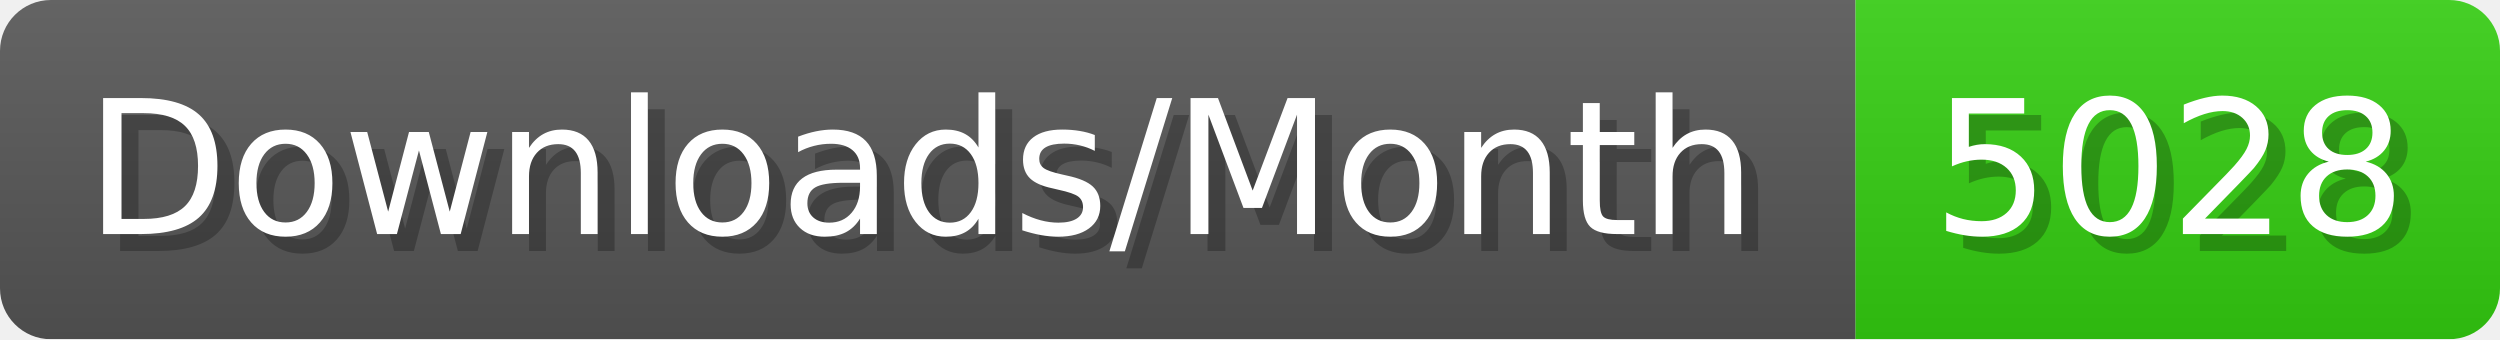
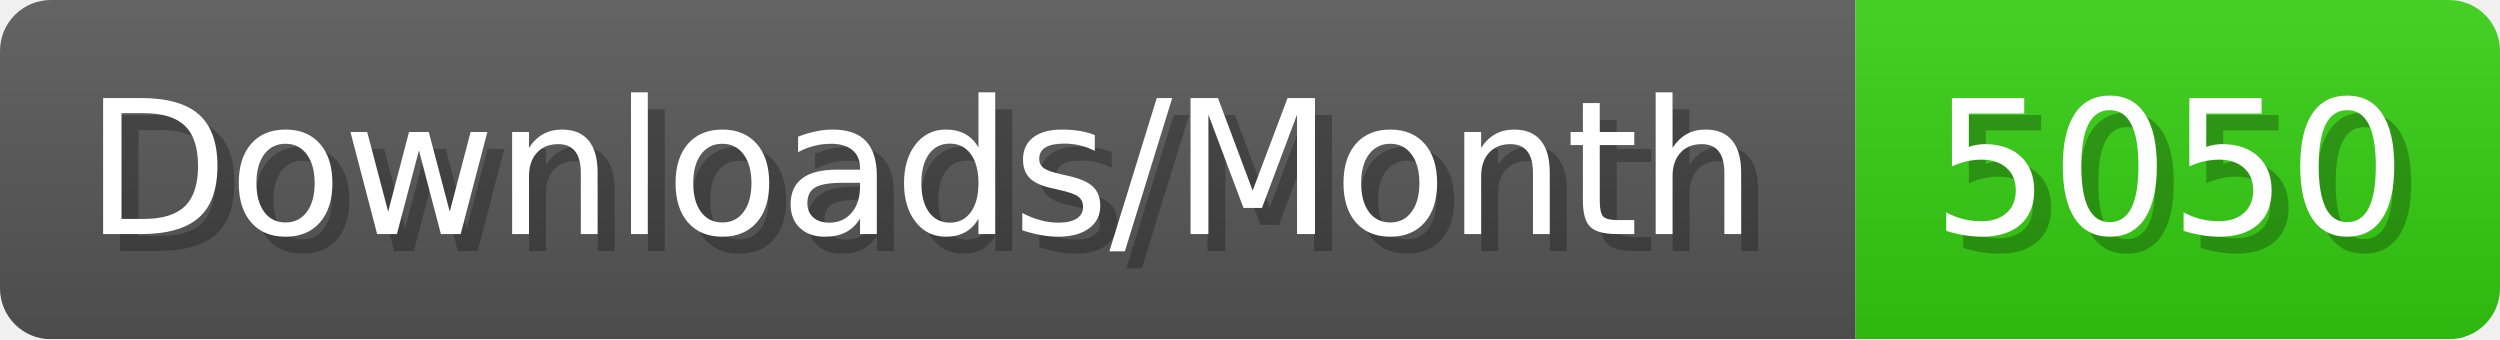
- <svg xmlns="http://www.w3.org/2000/svg" width="147.4" height="20" viewBox="0 0 1474 200" role="img" aria-label="Downloads/Month: 5028">
+ <svg xmlns="http://www.w3.org/2000/svg" width="147.4" height="20" viewBox="0 0 1474 200" role="img" aria-label="Downloads/Month: 5050">
  <linearGradient id="YlXUI" x2="0" y2="100%">
    <stop offset="0" stop-opacity=".1" stop-color="#EEE" />
    <stop offset="1" stop-opacity=".1" />
  </linearGradient>
  <mask id="JHhop">
    <rect width="1474" height="200" rx="30" fill="#FFF" />
  </mask>
  <g mask="url(#JHhop)">
    <rect width="1094" height="200" fill="#555" />
    <rect width="380" height="200" fill="#3C1" x="1094" />
    <rect width="1474" height="200" fill="url(#YlXUI)" />
  </g>
  <g aria-hidden="true" fill="#fff" text-anchor="start" font-family="Verdana,DejaVu Sans,sans-serif" font-size="110">
    <text x="60" y="148" textLength="994" fill="#000" opacity="0.25">Downloads/Month</text>
    <text x="50" y="138" textLength="994">Downloads/Month</text>
-     <text x="1149" y="148" textLength="280" fill="#000" opacity="0.25">5028</text>
-     <text x="1139" y="138" textLength="280">5028</text>
+     <text x="1149" y="148" textLength="280" fill="#000" opacity="0.25">5050</text>
+     <text x="1139" y="138" textLength="280">5050</text>
  </g>
</svg>
